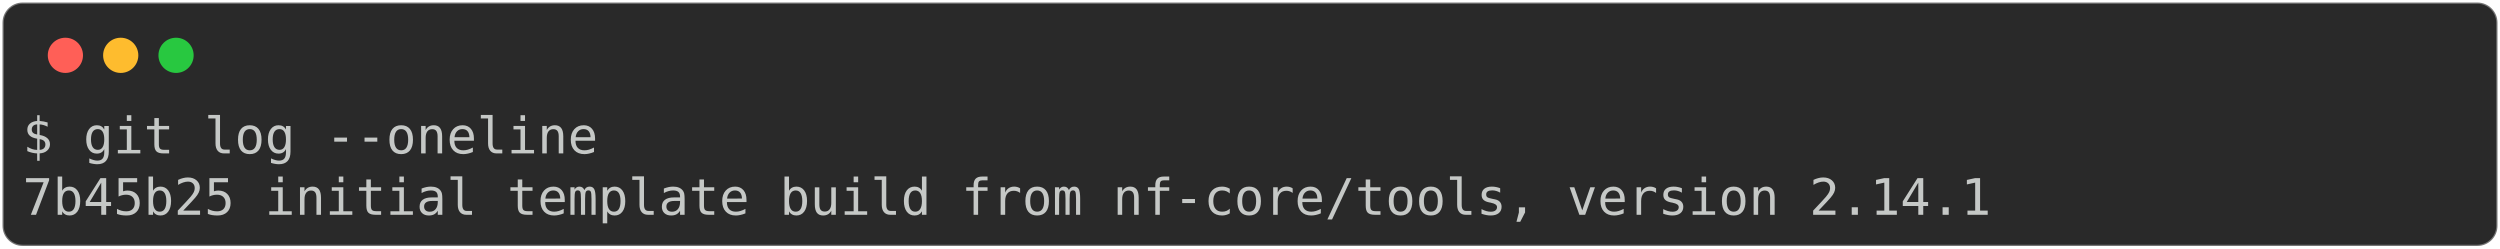
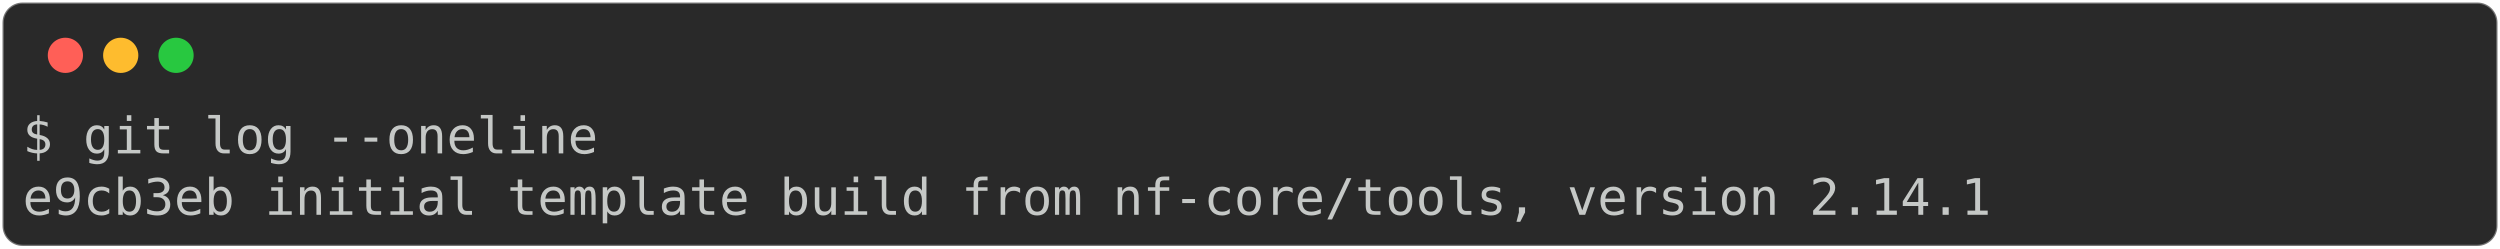
<svg xmlns="http://www.w3.org/2000/svg" class="rich-terminal" viewBox="0 0 994 98.8">
  <style>

    @font-face {
        font-family: "Fira Code";
        src: local("FiraCode-Regular"),
                url("https://cdnjs.cloudflare.com/ajax/libs/firacode/6.2.0/woff2/FiraCode-Regular.woff2") format("woff2"),
                url("https://cdnjs.cloudflare.com/ajax/libs/firacode/6.2.0/woff/FiraCode-Regular.woff") format("woff");
        font-style: normal;
        font-weight: 400;
    }
    @font-face {
        font-family: "Fira Code";
        src: local("FiraCode-Bold"),
                url("https://cdnjs.cloudflare.com/ajax/libs/firacode/6.2.0/woff2/FiraCode-Bold.woff2") format("woff2"),
                url("https://cdnjs.cloudflare.com/ajax/libs/firacode/6.2.0/woff/FiraCode-Bold.woff") format("woff");
        font-style: bold;
        font-weight: 700;
    }

-     .terminal-1993354176-matrix {
+     .terminal-2724408402-matrix {
        font-family: Fira Code, monospace;
        font-size: 20px;
        line-height: 24.4px;
        font-variant-east-asian: full-width;
    }

-     .terminal-1993354176-title {
+     .terminal-2724408402-title {
        font-size: 18px;
        font-weight: bold;
        font-family: arial;
    }

-     .terminal-1993354176-r1 { fill: #c5c8c6 }
+     .terminal-2724408402-r1 { fill: #c5c8c6 }
    </style>
  <defs>
-     <clipPath id="terminal-1993354176-clip-terminal">
+     <clipPath id="terminal-2724408402-clip-terminal">
      <rect x="0" y="0" width="975.0" height="47.8" />
    </clipPath>
-     <clipPath id="terminal-1993354176-line-0">
+     <clipPath id="terminal-2724408402-line-0">
      <rect x="0" y="1.5" width="976" height="24.65" />
    </clipPath>
  </defs>
  <rect fill="#292929" stroke="rgba(255,255,255,0.35)" stroke-width="1" x="1" y="1" width="992" height="96.8" rx="8" />
  <g transform="translate(26,22)">
    <circle cx="0" cy="0" r="7" fill="#ff5f57" />
    <circle cx="22" cy="0" r="7" fill="#febc2e" />
    <circle cx="44" cy="0" r="7" fill="#28c840" />
  </g>
-   <g transform="translate(9, 41)" clip-path="url(#terminal-1993354176-clip-terminal)">
-     <g class="terminal-1993354176-matrix">
-       <text class="terminal-1993354176-r1" x="0" y="20" textLength="231.8" clip-path="url(#terminal-1993354176-line-0)">$ git log --oneline</text>
-       <text class="terminal-1993354176-r1" x="976" y="20" textLength="12.2" clip-path="url(#terminal-1993354176-line-0)">
+   <g transform="translate(9, 41)" clip-path="url(#terminal-2724408402-clip-terminal)">
+     <g class="terminal-2724408402-matrix">
+       <text class="terminal-2724408402-r1" x="0" y="20" textLength="231.8" clip-path="url(#terminal-2724408402-line-0)">$ git log --oneline</text>
+       <text class="terminal-2724408402-r1" x="976" y="20" textLength="12.2" clip-path="url(#terminal-2724408402-line-0)">
</text>
-       <text class="terminal-1993354176-r1" x="0" y="44.4" textLength="793" clip-path="url(#terminal-1993354176-line-1)">7b45b25 initial template build from nf-core/tools, version 2.14.1</text>
-       <text class="terminal-1993354176-r1" x="976" y="44.4" textLength="12.2" clip-path="url(#terminal-1993354176-line-1)">
+       <text class="terminal-2724408402-r1" x="0" y="44.4" textLength="793" clip-path="url(#terminal-2724408402-line-1)">e9cb3eb initial template build from nf-core/tools, version 2.14.1</text>
+       <text class="terminal-2724408402-r1" x="976" y="44.4" textLength="12.2" clip-path="url(#terminal-2724408402-line-1)">
</text>
    </g>
  </g>
</svg>
